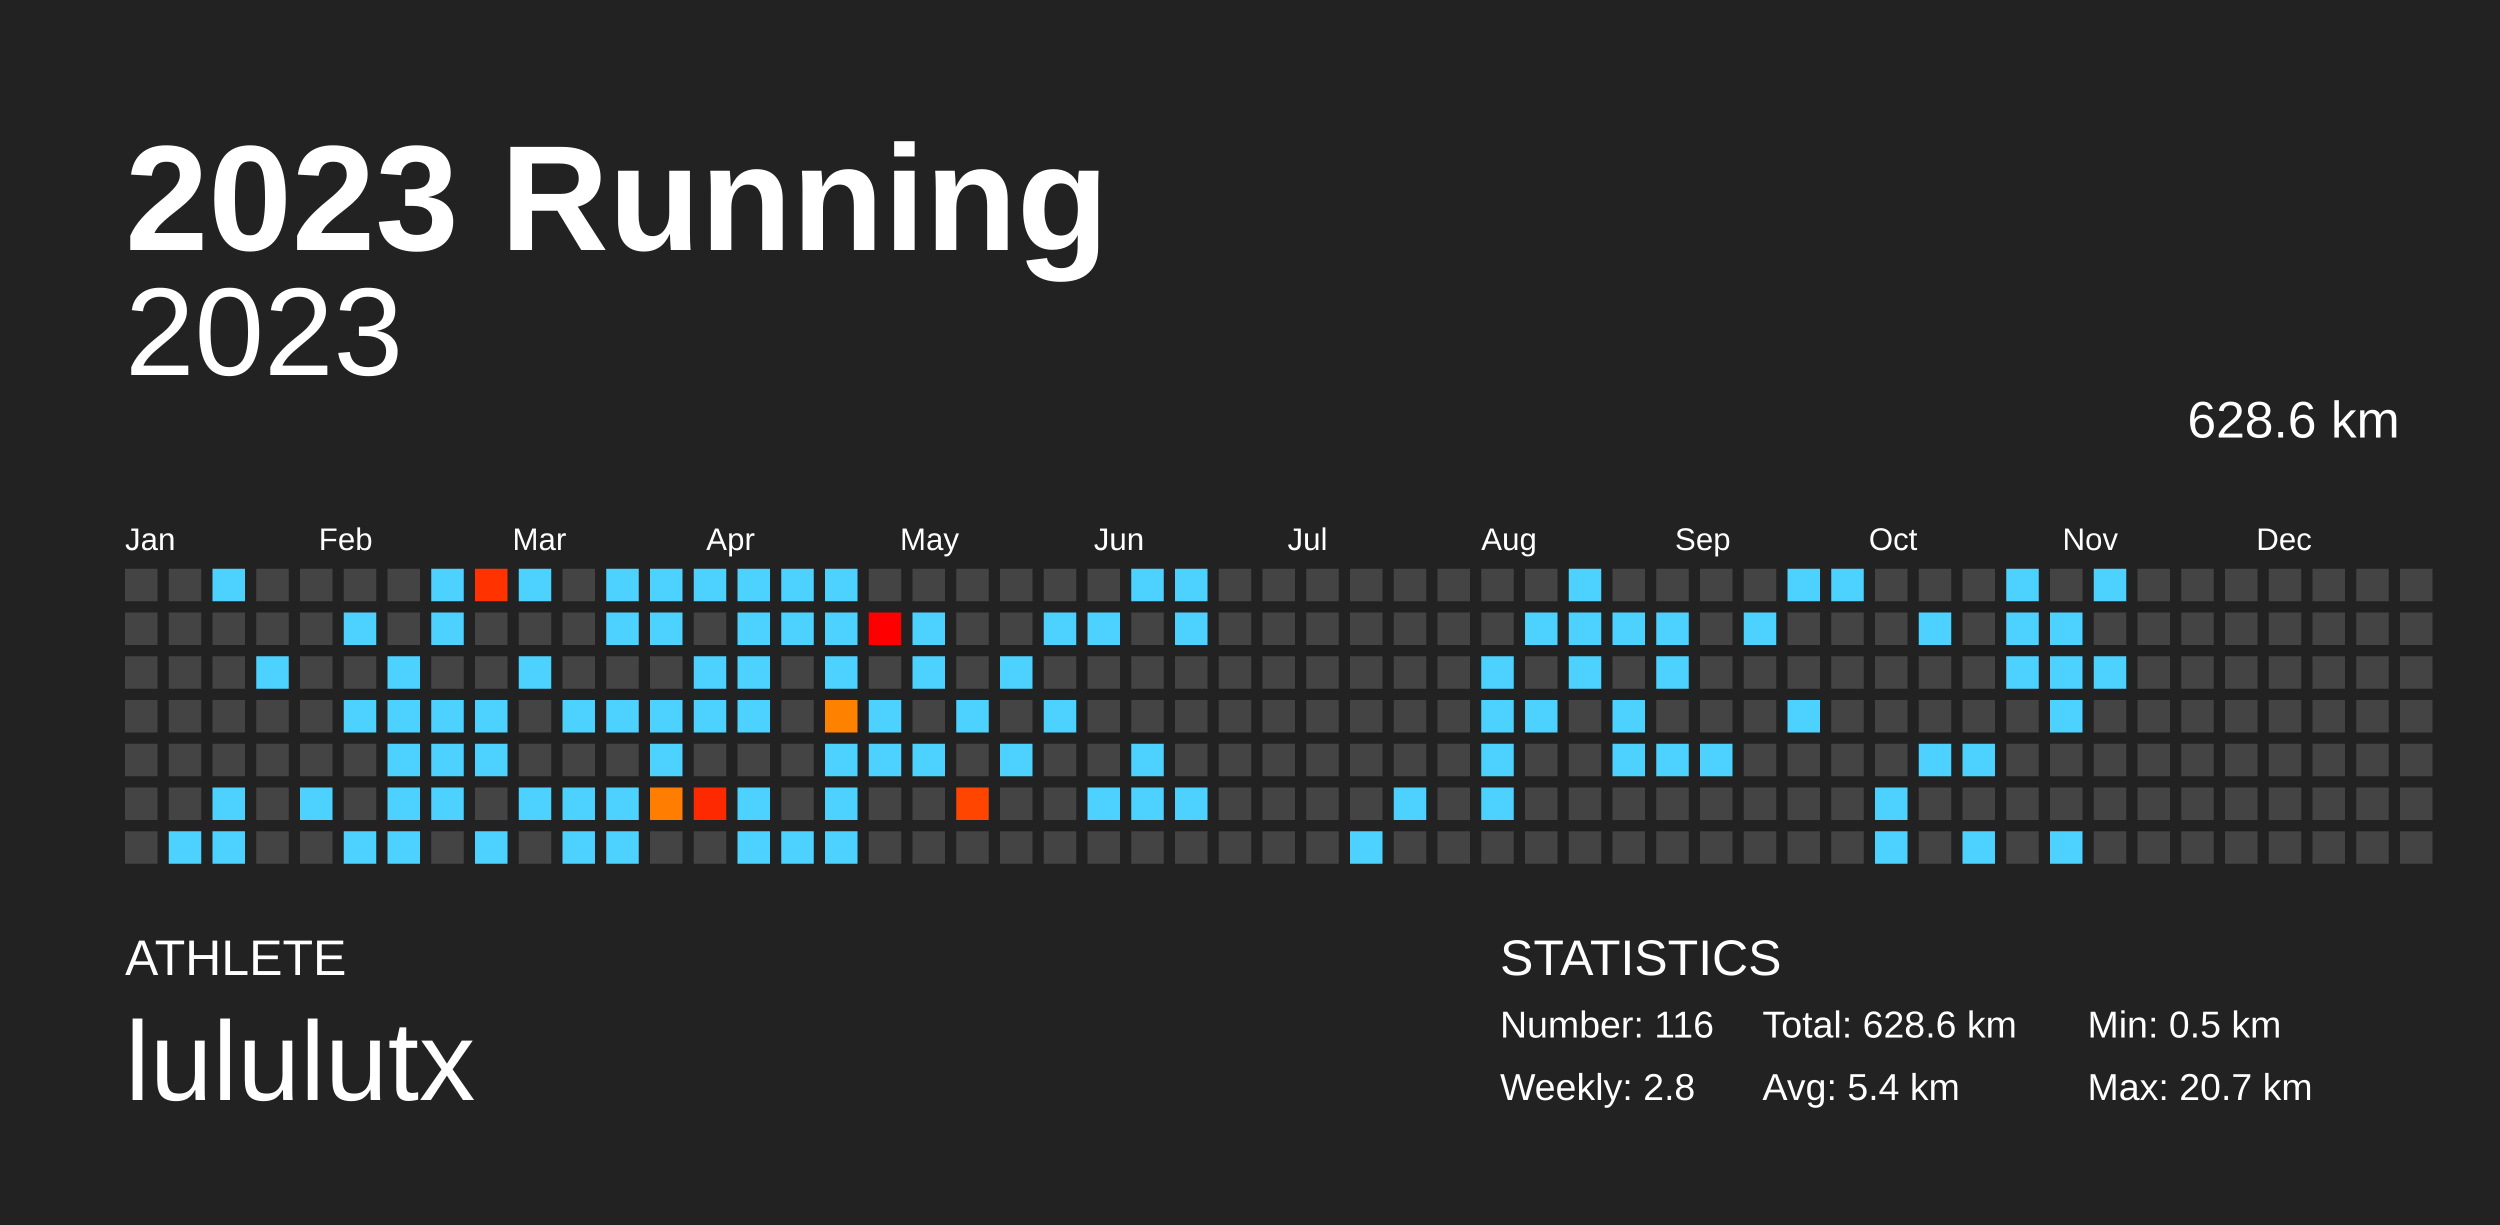
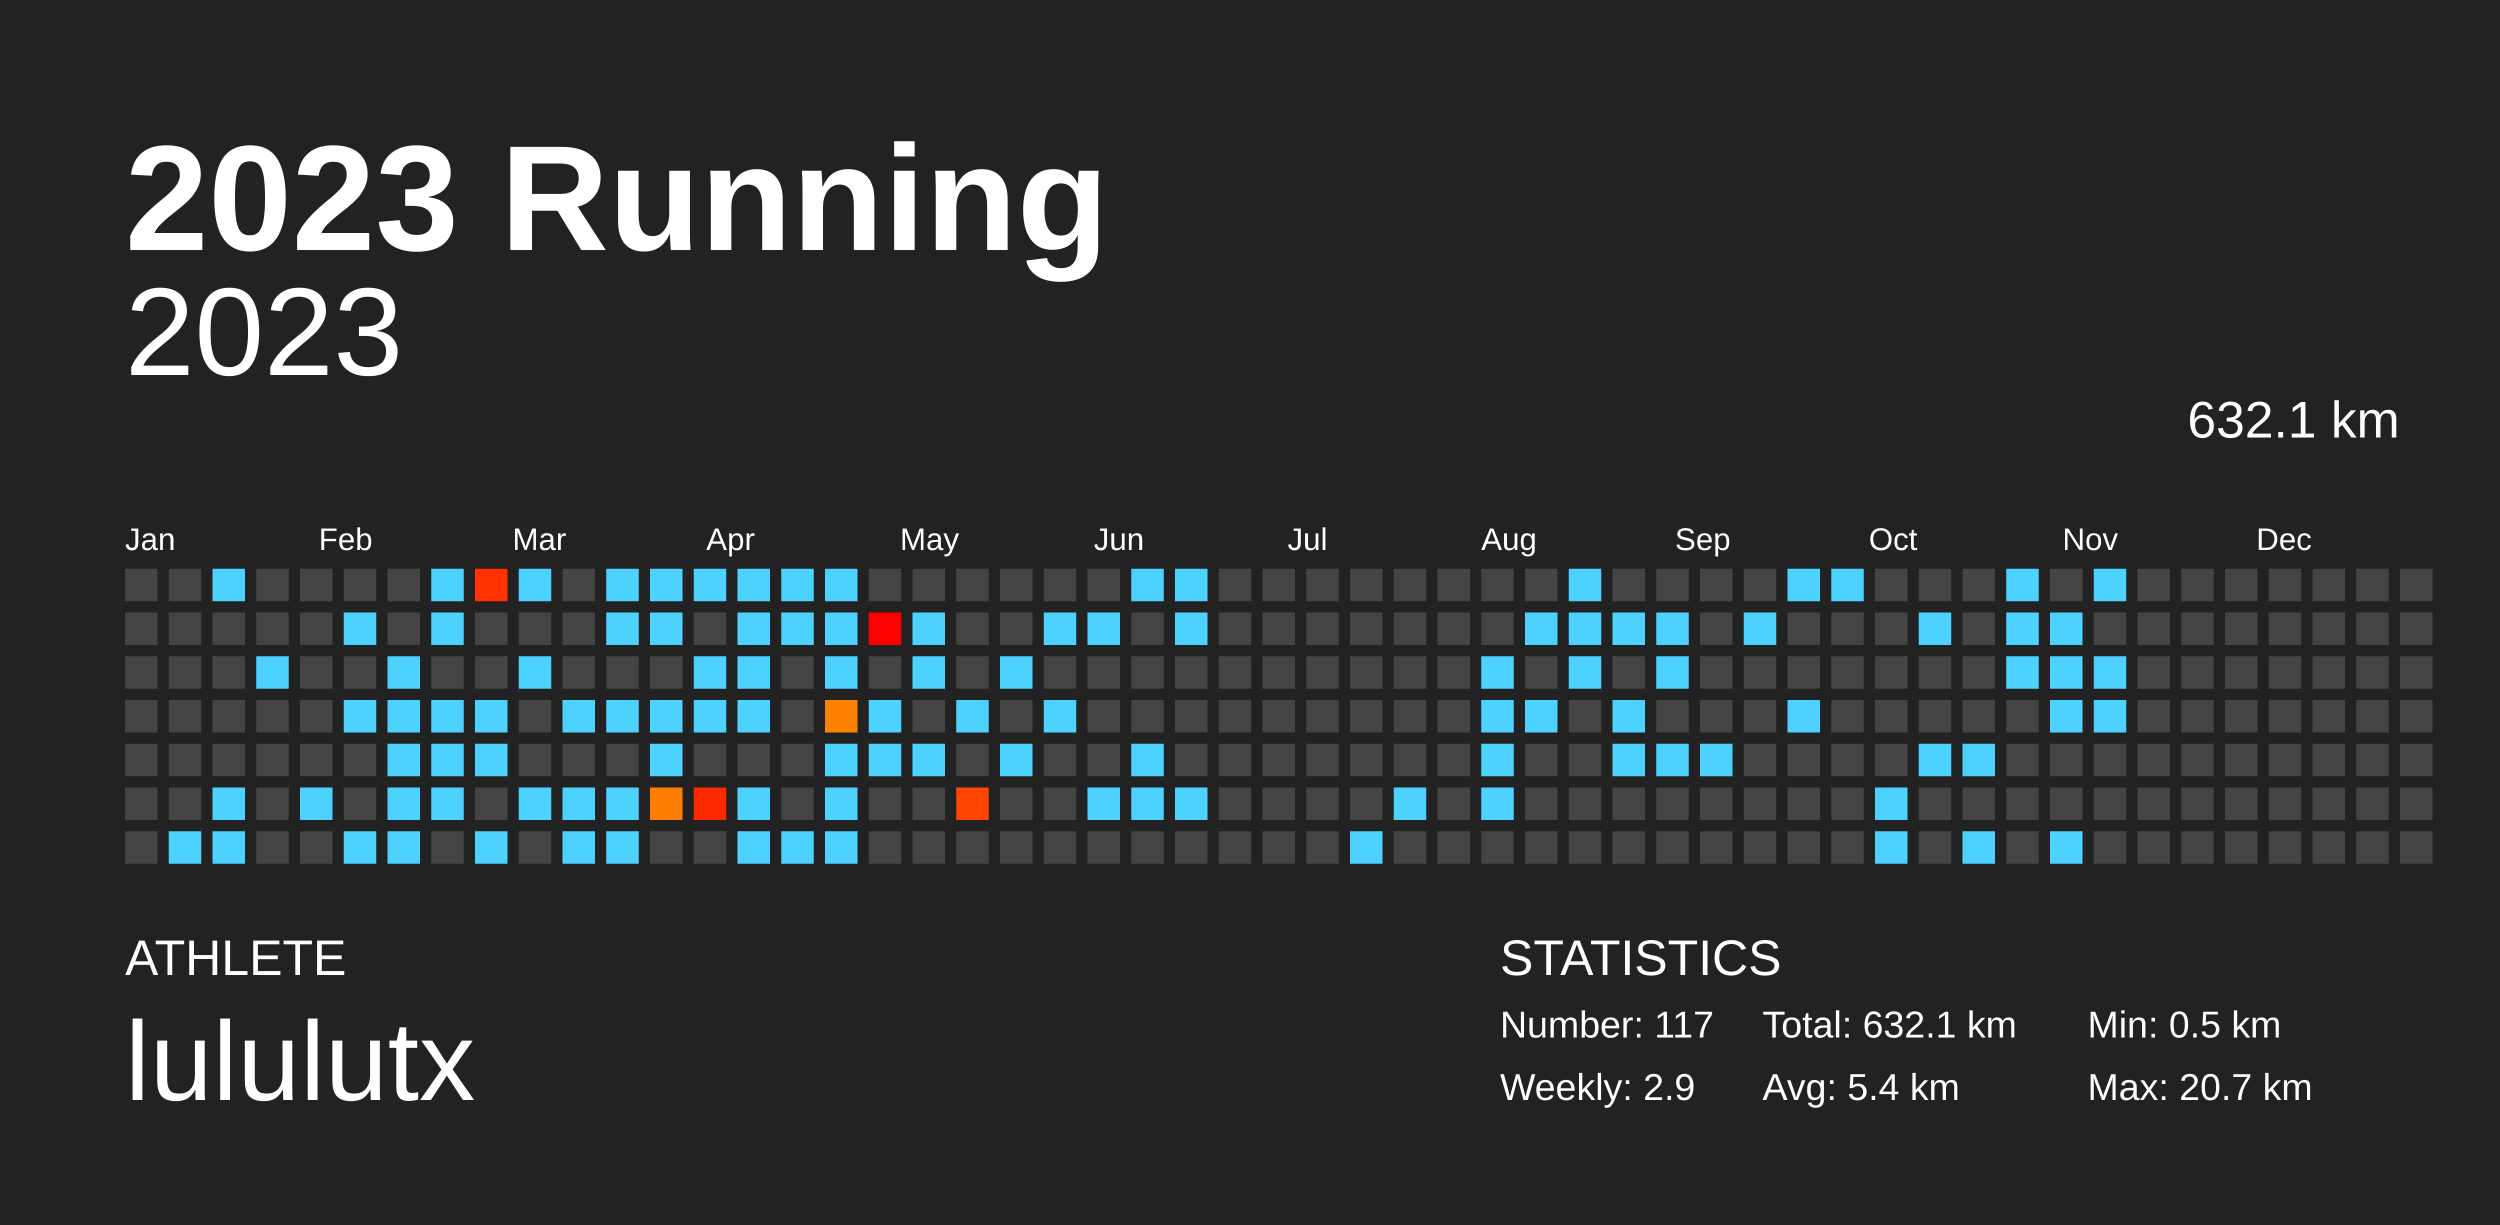
<svg xmlns="http://www.w3.org/2000/svg" baseProfile="full" height="98mm" version="1.1" viewBox="0,0,200,98" width="200mm">
  <defs />
  <rect fill="#222222" height="98" width="200" x="0" y="0" />
  <text fill="#FFFFFF" style="font-size:12px; font-family:Arial; font-weight:bold;" x="10" y="20">2023 Running</text>
  <text fill="#FFFFFF" style="font-size:4px; font-family:Arial" x="10" y="78">ATHLETE</text>
  <text fill="#FFFFFF" style="font-size:9px; font-family:Arial" x="10" y="88">lululutx</text>
  <text fill="#FFFFFF" style="font-size:4px; font-family:Arial" x="120" y="78">STATISTICS</text>
-   <text fill="#FFFFFF" style="font-size:3px; font-family:Arial" x="120" y="83">Number: 116</text>
-   <text fill="#FFFFFF" style="font-size:3px; font-family:Arial" x="120" y="88">Weekly: 2.8</text>
-   <text fill="#FFFFFF" style="font-size:3px; font-family:Arial" x="141" y="83">Total: 628.6 km</text>
+   <text fill="#FFFFFF" style="font-size:3px; font-family:Arial" x="120" y="83">Number: 117</text>
+   <text fill="#FFFFFF" style="font-size:3px; font-family:Arial" x="120" y="88">Weekly: 2.9</text>
+   <text fill="#FFFFFF" style="font-size:3px; font-family:Arial" x="141" y="83">Total: 632.1 km</text>
  <text fill="#FFFFFF" style="font-size:3px; font-family:Arial" x="141" y="88">Avg: 5.4 km</text>
  <text fill="#FFFFFF" style="font-size:3px; font-family:Arial" x="167" y="83">Min: 0.5 km</text>
  <text fill="#FFFFFF" style="font-size:3px; font-family:Arial" x="167" y="88">Max: 20.7 km</text>
  <text alignment-baseline="hanging" fill="#FFFFFF" style="font-size:10.0px; font-family:Arial;" x="10" y="30">2023</text>
-   <text alignment-baseline="hanging" fill="#FFFFFF" style="font-size:4.125px; font-family:Arial;" x="175" y="35">628.6 km</text>
+   <text alignment-baseline="hanging" fill="#FFFFFF" style="font-size:4.125px; font-family:Arial;" x="175" y="35">632.1 km</text>
  <text fill="#FFFFFF" style="font-size:2.5px; font-family:Arial" x="10.0" y="44">Jan</text>
  <text fill="#FFFFFF" style="font-size:2.5px; font-family:Arial" x="25.5" y="44">Feb</text>
  <text fill="#FFFFFF" style="font-size:2.5px; font-family:Arial" x="41.0" y="44">Mar</text>
  <text fill="#FFFFFF" style="font-size:2.5px; font-family:Arial" x="56.5" y="44">Apr</text>
  <text fill="#FFFFFF" style="font-size:2.5px; font-family:Arial" x="72.0" y="44">May</text>
  <text fill="#FFFFFF" style="font-size:2.5px; font-family:Arial" x="87.5" y="44">Jun</text>
  <text fill="#FFFFFF" style="font-size:2.5px; font-family:Arial" x="103.0" y="44">Jul</text>
  <text fill="#FFFFFF" style="font-size:2.5px; font-family:Arial" x="118.5" y="44">Aug</text>
  <text fill="#FFFFFF" style="font-size:2.5px; font-family:Arial" x="134.0" y="44">Sep</text>
  <text fill="#FFFFFF" style="font-size:2.5px; font-family:Arial" x="149.5" y="44">Oct</text>
  <text fill="#FFFFFF" style="font-size:2.5px; font-family:Arial" x="165.0" y="44">Nov</text>
  <text fill="#FFFFFF" style="font-size:2.5px; font-family:Arial" x="180.5" y="44">Dec</text>
  <rect fill="#444444" height="2.6" width="2.6" x="10.0" y="45.5" />
  <rect fill="#444444" height="2.6" width="2.6" x="10.0" y="49.0" />
  <rect fill="#444444" height="2.6" width="2.6" x="10.0" y="52.5" />
  <rect fill="#444444" height="2.6" width="2.6" x="10.0" y="56.0" />
  <rect fill="#444444" height="2.6" width="2.6" x="10.0" y="59.5" />
  <rect fill="#444444" height="2.6" width="2.6" x="10.0" y="63.0" />
  <rect fill="#444444" height="2.6" width="2.6" x="10.0" y="66.5" />
  <rect fill="#444444" height="2.6" width="2.6" x="13.5" y="45.5" />
  <rect fill="#444444" height="2.6" width="2.6" x="13.5" y="49.0" />
  <rect fill="#444444" height="2.6" width="2.6" x="13.5" y="52.5" />
  <rect fill="#444444" height="2.6" width="2.6" x="13.5" y="56.0" />
  <rect fill="#444444" height="2.6" width="2.6" x="13.5" y="59.5" />
  <rect fill="#444444" height="2.6" width="2.6" x="13.5" y="63.0" />
  <rect fill="#4dd2ff" height="2.6" width="2.6" x="13.5" y="66.5" />
  <rect fill="#4dd2ff" height="2.6" width="2.6" x="17.0" y="45.5" />
  <rect fill="#444444" height="2.6" width="2.6" x="17.0" y="49.0" />
  <rect fill="#444444" height="2.6" width="2.6" x="17.0" y="52.5" />
  <rect fill="#444444" height="2.6" width="2.6" x="17.0" y="56.0" />
  <rect fill="#444444" height="2.6" width="2.6" x="17.0" y="59.5" />
  <rect fill="#4dd2ff" height="2.6" width="2.6" x="17.0" y="63.0" />
  <rect fill="#4dd2ff" height="2.6" width="2.6" x="17.0" y="66.5" />
  <rect fill="#444444" height="2.6" width="2.6" x="20.5" y="45.5" />
  <rect fill="#444444" height="2.6" width="2.6" x="20.5" y="49.0" />
  <rect fill="#4dd2ff" height="2.6" width="2.6" x="20.5" y="52.5" />
  <rect fill="#444444" height="2.6" width="2.6" x="20.5" y="56.0" />
  <rect fill="#444444" height="2.6" width="2.6" x="20.5" y="59.5" />
  <rect fill="#444444" height="2.6" width="2.6" x="20.5" y="63.0" />
  <rect fill="#444444" height="2.6" width="2.6" x="20.5" y="66.5" />
  <rect fill="#444444" height="2.6" width="2.6" x="24.0" y="45.5" />
  <rect fill="#444444" height="2.6" width="2.6" x="24.0" y="49.0" />
  <rect fill="#444444" height="2.6" width="2.6" x="24.0" y="52.5" />
  <rect fill="#444444" height="2.6" width="2.6" x="24.0" y="56.0" />
  <rect fill="#444444" height="2.6" width="2.6" x="24.0" y="59.5" />
  <rect fill="#4dd2ff" height="2.6" width="2.6" x="24.0" y="63.0" />
  <rect fill="#444444" height="2.6" width="2.6" x="24.0" y="66.5" />
  <rect fill="#444444" height="2.6" width="2.6" x="27.5" y="45.5" />
  <rect fill="#4dd2ff" height="2.6" width="2.6" x="27.5" y="49.0" />
  <rect fill="#444444" height="2.6" width="2.6" x="27.5" y="52.5" />
  <rect fill="#4dd2ff" height="2.6" width="2.6" x="27.5" y="56.0" />
  <rect fill="#444444" height="2.6" width="2.6" x="27.5" y="59.5" />
  <rect fill="#444444" height="2.6" width="2.6" x="27.5" y="63.0" />
  <rect fill="#4dd2ff" height="2.6" width="2.6" x="27.5" y="66.5" />
  <rect fill="#444444" height="2.6" width="2.6" x="31.0" y="45.5" />
  <rect fill="#444444" height="2.6" width="2.6" x="31.0" y="49.0" />
  <rect fill="#4dd2ff" height="2.6" width="2.6" x="31.0" y="52.5" />
  <rect fill="#4dd2ff" height="2.6" width="2.6" x="31.0" y="56.0" />
  <rect fill="#4dd2ff" height="2.6" width="2.6" x="31.0" y="59.5" />
  <rect fill="#4dd2ff" height="2.6" width="2.6" x="31.0" y="63.0" />
  <rect fill="#4dd2ff" height="2.6" width="2.6" x="31.0" y="66.5" />
  <rect fill="#4dd2ff" height="2.6" width="2.6" x="34.5" y="45.5" />
  <rect fill="#4dd2ff" height="2.6" width="2.6" x="34.5" y="49.0" />
  <rect fill="#444444" height="2.6" width="2.6" x="34.5" y="52.5" />
  <rect fill="#4dd2ff" height="2.6" width="2.6" x="34.5" y="56.0" />
  <rect fill="#4dd2ff" height="2.6" width="2.6" x="34.5" y="59.5" />
  <rect fill="#4dd2ff" height="2.6" width="2.6" x="34.5" y="63.0" />
  <rect fill="#444444" height="2.6" width="2.6" x="34.5" y="66.5" />
  <rect fill="#ff3200" height="2.6" width="2.6" x="38.0" y="45.5" />
  <rect fill="#444444" height="2.6" width="2.6" x="38.0" y="49.0" />
  <rect fill="#444444" height="2.6" width="2.6" x="38.0" y="52.5" />
  <rect fill="#4dd2ff" height="2.6" width="2.6" x="38.0" y="56.0" />
  <rect fill="#4dd2ff" height="2.6" width="2.6" x="38.0" y="59.5" />
  <rect fill="#444444" height="2.6" width="2.6" x="38.0" y="63.0" />
  <rect fill="#4dd2ff" height="2.6" width="2.6" x="38.0" y="66.5" />
  <rect fill="#4dd2ff" height="2.6" width="2.6" x="41.5" y="45.5" />
  <rect fill="#444444" height="2.6" width="2.6" x="41.5" y="49.0" />
  <rect fill="#4dd2ff" height="2.6" width="2.6" x="41.5" y="52.5" />
  <rect fill="#444444" height="2.6" width="2.6" x="41.5" y="56.0" />
  <rect fill="#444444" height="2.6" width="2.6" x="41.5" y="59.5" />
  <rect fill="#4dd2ff" height="2.6" width="2.6" x="41.5" y="63.0" />
  <rect fill="#444444" height="2.6" width="2.6" x="41.5" y="66.5" />
  <rect fill="#444444" height="2.6" width="2.6" x="45.0" y="45.5" />
  <rect fill="#444444" height="2.6" width="2.6" x="45.0" y="49.0" />
  <rect fill="#444444" height="2.6" width="2.6" x="45.0" y="52.5" />
  <rect fill="#4dd2ff" height="2.6" width="2.6" x="45.0" y="56.0" />
  <rect fill="#444444" height="2.6" width="2.6" x="45.0" y="59.5" />
  <rect fill="#4dd2ff" height="2.6" width="2.6" x="45.0" y="63.0" />
  <rect fill="#4dd2ff" height="2.6" width="2.6" x="45.0" y="66.5" />
  <rect fill="#4dd2ff" height="2.6" width="2.6" x="48.5" y="45.5" />
  <rect fill="#4dd2ff" height="2.6" width="2.6" x="48.5" y="49.0" />
  <rect fill="#444444" height="2.6" width="2.6" x="48.5" y="52.5" />
  <rect fill="#4dd2ff" height="2.6" width="2.6" x="48.5" y="56.0" />
  <rect fill="#444444" height="2.6" width="2.6" x="48.5" y="59.5" />
  <rect fill="#4dd2ff" height="2.6" width="2.6" x="48.5" y="63.0" />
  <rect fill="#4dd2ff" height="2.6" width="2.6" x="48.5" y="66.5" />
  <rect fill="#4dd2ff" height="2.6" width="2.6" x="52.0" y="45.5" />
  <rect fill="#4dd2ff" height="2.6" width="2.6" x="52.0" y="49.0" />
  <rect fill="#444444" height="2.6" width="2.6" x="52.0" y="52.5" />
  <rect fill="#4dd2ff" height="2.6" width="2.6" x="52.0" y="56.0" />
  <rect fill="#4dd2ff" height="2.6" width="2.6" x="52.0" y="59.5" />
  <rect fill="#ff7d00" height="2.6" width="2.6" x="52.0" y="63.0" />
  <rect fill="#444444" height="2.6" width="2.6" x="52.0" y="66.5" />
  <rect fill="#4dd2ff" height="2.6" width="2.6" x="55.5" y="45.5" />
  <rect fill="#444444" height="2.6" width="2.6" x="55.5" y="49.0" />
  <rect fill="#4dd2ff" height="2.6" width="2.6" x="55.5" y="52.5" />
  <rect fill="#4dd2ff" height="2.6" width="2.6" x="55.5" y="56.0" />
  <rect fill="#444444" height="2.6" width="2.6" x="55.5" y="59.5" />
  <rect fill="#ff2900" height="2.6" width="2.6" x="55.5" y="63.0" />
  <rect fill="#444444" height="2.6" width="2.6" x="55.5" y="66.5" />
  <rect fill="#4dd2ff" height="2.6" width="2.6" x="59.0" y="45.5" />
  <rect fill="#4dd2ff" height="2.6" width="2.6" x="59.0" y="49.0" />
  <rect fill="#4dd2ff" height="2.6" width="2.6" x="59.0" y="52.5" />
  <rect fill="#4dd2ff" height="2.6" width="2.6" x="59.0" y="56.0" />
  <rect fill="#444444" height="2.6" width="2.6" x="59.0" y="59.5" />
  <rect fill="#4dd2ff" height="2.6" width="2.6" x="59.0" y="63.0" />
  <rect fill="#4dd2ff" height="2.6" width="2.6" x="59.0" y="66.5" />
  <rect fill="#4dd2ff" height="2.6" width="2.6" x="62.5" y="45.5" />
  <rect fill="#4dd2ff" height="2.6" width="2.6" x="62.5" y="49.0" />
  <rect fill="#444444" height="2.6" width="2.6" x="62.5" y="52.5" />
  <rect fill="#444444" height="2.6" width="2.6" x="62.5" y="56.0" />
  <rect fill="#444444" height="2.6" width="2.6" x="62.5" y="59.5" />
  <rect fill="#444444" height="2.6" width="2.6" x="62.5" y="63.0" />
  <rect fill="#4dd2ff" height="2.6" width="2.6" x="62.5" y="66.5" />
  <rect fill="#4dd2ff" height="2.6" width="2.6" x="66.0" y="45.5" />
  <rect fill="#4dd2ff" height="2.6" width="2.6" x="66.0" y="49.0" />
  <rect fill="#4dd2ff" height="2.6" width="2.6" x="66.0" y="52.5" />
  <rect fill="#ff8100" height="2.6" width="2.6" x="66.0" y="56.0" />
  <rect fill="#4dd2ff" height="2.6" width="2.6" x="66.0" y="59.5" />
  <rect fill="#4dd2ff" height="2.6" width="2.6" x="66.0" y="63.0" />
  <rect fill="#4dd2ff" height="2.6" width="2.6" x="66.0" y="66.5" />
  <rect fill="#444444" height="2.6" width="2.6" x="69.5" y="45.5" />
  <rect fill="red" height="2.6" width="2.6" x="69.5" y="49.0" />
  <rect fill="#444444" height="2.6" width="2.6" x="69.5" y="52.5" />
  <rect fill="#4dd2ff" height="2.6" width="2.6" x="69.5" y="56.0" />
  <rect fill="#4dd2ff" height="2.6" width="2.6" x="69.5" y="59.5" />
  <rect fill="#444444" height="2.6" width="2.6" x="69.5" y="63.0" />
  <rect fill="#444444" height="2.6" width="2.6" x="69.5" y="66.5" />
  <rect fill="#444444" height="2.6" width="2.6" x="73.0" y="45.5" />
  <rect fill="#4dd2ff" height="2.6" width="2.6" x="73.0" y="49.0" />
  <rect fill="#4dd2ff" height="2.6" width="2.6" x="73.0" y="52.5" />
  <rect fill="#444444" height="2.6" width="2.6" x="73.0" y="56.0" />
  <rect fill="#4dd2ff" height="2.6" width="2.6" x="73.0" y="59.5" />
  <rect fill="#444444" height="2.6" width="2.6" x="73.0" y="63.0" />
  <rect fill="#444444" height="2.6" width="2.6" x="73.0" y="66.5" />
  <rect fill="#444444" height="2.6" width="2.6" x="76.5" y="45.5" />
  <rect fill="#444444" height="2.6" width="2.6" x="76.5" y="49.0" />
  <rect fill="#444444" height="2.6" width="2.6" x="76.5" y="52.5" />
  <rect fill="#4dd2ff" height="2.6" width="2.6" x="76.5" y="56.0" />
  <rect fill="#444444" height="2.6" width="2.6" x="76.5" y="59.5" />
  <rect fill="#ff4500" height="2.6" width="2.6" x="76.5" y="63.0" />
  <rect fill="#444444" height="2.6" width="2.6" x="76.5" y="66.5" />
  <rect fill="#444444" height="2.6" width="2.6" x="80.0" y="45.5" />
  <rect fill="#444444" height="2.6" width="2.6" x="80.0" y="49.0" />
  <rect fill="#4dd2ff" height="2.6" width="2.6" x="80.0" y="52.5" />
  <rect fill="#444444" height="2.6" width="2.6" x="80.0" y="56.0" />
  <rect fill="#4dd2ff" height="2.6" width="2.6" x="80.0" y="59.5" />
  <rect fill="#444444" height="2.6" width="2.6" x="80.0" y="63.0" />
  <rect fill="#444444" height="2.6" width="2.6" x="80.0" y="66.5" />
  <rect fill="#444444" height="2.6" width="2.6" x="83.5" y="45.5" />
  <rect fill="#4dd2ff" height="2.6" width="2.6" x="83.5" y="49.0" />
  <rect fill="#444444" height="2.6" width="2.6" x="83.5" y="52.5" />
  <rect fill="#4dd2ff" height="2.6" width="2.6" x="83.5" y="56.0" />
  <rect fill="#444444" height="2.6" width="2.6" x="83.5" y="59.5" />
  <rect fill="#444444" height="2.6" width="2.6" x="83.5" y="63.0" />
  <rect fill="#444444" height="2.6" width="2.6" x="83.5" y="66.5" />
  <rect fill="#444444" height="2.6" width="2.6" x="87.0" y="45.5" />
  <rect fill="#4dd2ff" height="2.6" width="2.6" x="87.0" y="49.0" />
  <rect fill="#444444" height="2.6" width="2.6" x="87.0" y="52.5" />
  <rect fill="#444444" height="2.6" width="2.6" x="87.0" y="56.0" />
  <rect fill="#444444" height="2.6" width="2.6" x="87.0" y="59.5" />
  <rect fill="#4dd2ff" height="2.6" width="2.6" x="87.0" y="63.0" />
  <rect fill="#444444" height="2.6" width="2.6" x="87.0" y="66.5" />
  <rect fill="#4dd2ff" height="2.6" width="2.6" x="90.5" y="45.5" />
  <rect fill="#444444" height="2.6" width="2.6" x="90.5" y="49.0" />
  <rect fill="#444444" height="2.6" width="2.6" x="90.5" y="52.5" />
  <rect fill="#444444" height="2.6" width="2.6" x="90.5" y="56.0" />
  <rect fill="#4dd2ff" height="2.6" width="2.6" x="90.5" y="59.5" />
  <rect fill="#4dd2ff" height="2.6" width="2.6" x="90.5" y="63.0" />
  <rect fill="#444444" height="2.6" width="2.6" x="90.5" y="66.5" />
  <rect fill="#4dd2ff" height="2.6" width="2.6" x="94.0" y="45.5" />
  <rect fill="#4dd2ff" height="2.6" width="2.6" x="94.0" y="49.0" />
  <rect fill="#444444" height="2.6" width="2.6" x="94.0" y="52.5" />
  <rect fill="#444444" height="2.6" width="2.6" x="94.0" y="56.0" />
  <rect fill="#444444" height="2.6" width="2.6" x="94.0" y="59.5" />
  <rect fill="#4dd2ff" height="2.6" width="2.6" x="94.0" y="63.0" />
  <rect fill="#444444" height="2.6" width="2.6" x="94.0" y="66.5" />
  <rect fill="#444444" height="2.6" width="2.6" x="97.5" y="45.5" />
  <rect fill="#444444" height="2.6" width="2.6" x="97.5" y="49.0" />
  <rect fill="#444444" height="2.6" width="2.6" x="97.5" y="52.5" />
  <rect fill="#444444" height="2.6" width="2.6" x="97.5" y="56.0" />
  <rect fill="#444444" height="2.6" width="2.6" x="97.5" y="59.5" />
  <rect fill="#444444" height="2.6" width="2.6" x="97.5" y="63.0" />
  <rect fill="#444444" height="2.6" width="2.6" x="97.5" y="66.5" />
  <rect fill="#444444" height="2.6" width="2.6" x="101.0" y="45.5" />
  <rect fill="#444444" height="2.6" width="2.6" x="101.0" y="49.0" />
  <rect fill="#444444" height="2.6" width="2.6" x="101.0" y="52.5" />
  <rect fill="#444444" height="2.6" width="2.6" x="101.0" y="56.0" />
  <rect fill="#444444" height="2.6" width="2.6" x="101.0" y="59.5" />
  <rect fill="#444444" height="2.6" width="2.6" x="101.0" y="63.0" />
  <rect fill="#444444" height="2.6" width="2.6" x="101.0" y="66.5" />
  <rect fill="#444444" height="2.6" width="2.6" x="104.5" y="45.5" />
  <rect fill="#444444" height="2.6" width="2.6" x="104.5" y="49.0" />
  <rect fill="#444444" height="2.6" width="2.6" x="104.5" y="52.5" />
  <rect fill="#444444" height="2.6" width="2.6" x="104.5" y="56.0" />
  <rect fill="#444444" height="2.6" width="2.6" x="104.5" y="59.5" />
  <rect fill="#444444" height="2.6" width="2.6" x="104.5" y="63.0" />
  <rect fill="#444444" height="2.6" width="2.6" x="104.5" y="66.5" />
  <rect fill="#444444" height="2.6" width="2.6" x="108.0" y="45.5" />
  <rect fill="#444444" height="2.6" width="2.6" x="108.0" y="49.0" />
  <rect fill="#444444" height="2.6" width="2.6" x="108.0" y="52.5" />
  <rect fill="#444444" height="2.6" width="2.6" x="108.0" y="56.0" />
  <rect fill="#444444" height="2.6" width="2.6" x="108.0" y="59.5" />
  <rect fill="#444444" height="2.6" width="2.6" x="108.0" y="63.0" />
  <rect fill="#4dd2ff" height="2.6" width="2.6" x="108.0" y="66.5" />
  <rect fill="#444444" height="2.6" width="2.6" x="111.5" y="45.5" />
  <rect fill="#444444" height="2.6" width="2.6" x="111.5" y="49.0" />
  <rect fill="#444444" height="2.6" width="2.6" x="111.5" y="52.5" />
  <rect fill="#444444" height="2.6" width="2.6" x="111.5" y="56.0" />
  <rect fill="#444444" height="2.6" width="2.6" x="111.5" y="59.5" />
  <rect fill="#4dd2ff" height="2.6" width="2.6" x="111.5" y="63.0" />
  <rect fill="#444444" height="2.6" width="2.6" x="111.5" y="66.5" />
  <rect fill="#444444" height="2.6" width="2.6" x="115.0" y="45.5" />
  <rect fill="#444444" height="2.6" width="2.6" x="115.0" y="49.0" />
  <rect fill="#444444" height="2.6" width="2.6" x="115.0" y="52.5" />
  <rect fill="#444444" height="2.6" width="2.6" x="115.0" y="56.0" />
  <rect fill="#444444" height="2.6" width="2.6" x="115.0" y="59.5" />
  <rect fill="#444444" height="2.6" width="2.6" x="115.0" y="63.0" />
  <rect fill="#444444" height="2.6" width="2.6" x="115.0" y="66.5" />
  <rect fill="#444444" height="2.6" width="2.6" x="118.5" y="45.5" />
  <rect fill="#444444" height="2.6" width="2.6" x="118.5" y="49.0" />
  <rect fill="#4dd2ff" height="2.6" width="2.6" x="118.5" y="52.5" />
  <rect fill="#4dd2ff" height="2.6" width="2.6" x="118.5" y="56.0" />
  <rect fill="#4dd2ff" height="2.6" width="2.6" x="118.5" y="59.5" />
  <rect fill="#4dd2ff" height="2.6" width="2.6" x="118.5" y="63.0" />
  <rect fill="#444444" height="2.6" width="2.6" x="118.5" y="66.5" />
  <rect fill="#444444" height="2.6" width="2.6" x="122.0" y="45.5" />
  <rect fill="#4dd2ff" height="2.6" width="2.6" x="122.0" y="49.0" />
  <rect fill="#444444" height="2.6" width="2.6" x="122.0" y="52.5" />
  <rect fill="#4dd2ff" height="2.6" width="2.6" x="122.0" y="56.0" />
  <rect fill="#444444" height="2.6" width="2.6" x="122.0" y="59.5" />
  <rect fill="#444444" height="2.6" width="2.6" x="122.0" y="63.0" />
  <rect fill="#444444" height="2.6" width="2.6" x="122.0" y="66.5" />
  <rect fill="#4dd2ff" height="2.6" width="2.6" x="125.5" y="45.5" />
  <rect fill="#4dd2ff" height="2.6" width="2.6" x="125.5" y="49.0" />
  <rect fill="#4dd2ff" height="2.6" width="2.6" x="125.5" y="52.5" />
  <rect fill="#444444" height="2.6" width="2.6" x="125.5" y="56.0" />
  <rect fill="#444444" height="2.6" width="2.6" x="125.5" y="59.5" />
  <rect fill="#444444" height="2.6" width="2.6" x="125.5" y="63.0" />
  <rect fill="#444444" height="2.6" width="2.6" x="125.5" y="66.5" />
  <rect fill="#444444" height="2.6" width="2.6" x="129.0" y="45.5" />
  <rect fill="#4dd2ff" height="2.6" width="2.6" x="129.0" y="49.0" />
  <rect fill="#444444" height="2.6" width="2.6" x="129.0" y="52.5" />
  <rect fill="#4dd2ff" height="2.6" width="2.6" x="129.0" y="56.0" />
  <rect fill="#4dd2ff" height="2.6" width="2.6" x="129.0" y="59.5" />
  <rect fill="#444444" height="2.6" width="2.6" x="129.0" y="63.0" />
  <rect fill="#444444" height="2.6" width="2.6" x="129.0" y="66.5" />
  <rect fill="#444444" height="2.6" width="2.6" x="132.5" y="45.5" />
  <rect fill="#4dd2ff" height="2.6" width="2.6" x="132.5" y="49.0" />
  <rect fill="#4dd2ff" height="2.6" width="2.6" x="132.5" y="52.5" />
  <rect fill="#444444" height="2.6" width="2.6" x="132.5" y="56.0" />
  <rect fill="#4dd2ff" height="2.6" width="2.6" x="132.5" y="59.5" />
  <rect fill="#444444" height="2.6" width="2.6" x="132.5" y="63.0" />
  <rect fill="#444444" height="2.6" width="2.6" x="132.5" y="66.5" />
  <rect fill="#444444" height="2.6" width="2.6" x="136.0" y="45.5" />
  <rect fill="#444444" height="2.6" width="2.6" x="136.0" y="49.0" />
  <rect fill="#444444" height="2.6" width="2.6" x="136.0" y="52.5" />
  <rect fill="#444444" height="2.6" width="2.6" x="136.0" y="56.0" />
  <rect fill="#4dd2ff" height="2.6" width="2.6" x="136.0" y="59.5" />
  <rect fill="#444444" height="2.6" width="2.6" x="136.0" y="63.0" />
  <rect fill="#444444" height="2.6" width="2.6" x="136.0" y="66.5" />
  <rect fill="#444444" height="2.6" width="2.6" x="139.5" y="45.5" />
  <rect fill="#4dd2ff" height="2.6" width="2.6" x="139.5" y="49.0" />
  <rect fill="#444444" height="2.6" width="2.6" x="139.5" y="52.5" />
  <rect fill="#444444" height="2.6" width="2.6" x="139.5" y="56.0" />
  <rect fill="#444444" height="2.6" width="2.6" x="139.5" y="59.5" />
  <rect fill="#444444" height="2.6" width="2.6" x="139.5" y="63.0" />
  <rect fill="#444444" height="2.6" width="2.6" x="139.5" y="66.5" />
  <rect fill="#4dd2ff" height="2.6" width="2.6" x="143.0" y="45.5" />
  <rect fill="#444444" height="2.6" width="2.6" x="143.0" y="49.0" />
  <rect fill="#444444" height="2.6" width="2.6" x="143.0" y="52.5" />
  <rect fill="#4dd2ff" height="2.6" width="2.6" x="143.0" y="56.0" />
  <rect fill="#444444" height="2.6" width="2.6" x="143.0" y="59.5" />
  <rect fill="#444444" height="2.6" width="2.6" x="143.0" y="63.0" />
  <rect fill="#444444" height="2.6" width="2.6" x="143.0" y="66.5" />
  <rect fill="#4dd2ff" height="2.6" width="2.6" x="146.5" y="45.5" />
  <rect fill="#444444" height="2.6" width="2.6" x="146.5" y="49.0" />
  <rect fill="#444444" height="2.6" width="2.6" x="146.5" y="52.5" />
  <rect fill="#444444" height="2.6" width="2.6" x="146.5" y="56.0" />
  <rect fill="#444444" height="2.6" width="2.6" x="146.5" y="59.5" />
  <rect fill="#444444" height="2.6" width="2.6" x="146.5" y="63.0" />
  <rect fill="#444444" height="2.6" width="2.6" x="146.5" y="66.5" />
  <rect fill="#444444" height="2.6" width="2.6" x="150.0" y="45.5" />
  <rect fill="#444444" height="2.6" width="2.6" x="150.0" y="49.0" />
  <rect fill="#444444" height="2.6" width="2.6" x="150.0" y="52.5" />
  <rect fill="#444444" height="2.6" width="2.6" x="150.0" y="56.0" />
  <rect fill="#444444" height="2.6" width="2.6" x="150.0" y="59.5" />
  <rect fill="#4dd2ff" height="2.6" width="2.6" x="150.0" y="63.0" />
  <rect fill="#4dd2ff" height="2.6" width="2.6" x="150.0" y="66.5" />
  <rect fill="#444444" height="2.6" width="2.6" x="153.5" y="45.5" />
  <rect fill="#4dd2ff" height="2.6" width="2.6" x="153.5" y="49.0" />
  <rect fill="#444444" height="2.6" width="2.6" x="153.5" y="52.5" />
  <rect fill="#444444" height="2.6" width="2.6" x="153.5" y="56.0" />
  <rect fill="#4dd2ff" height="2.6" width="2.6" x="153.5" y="59.5" />
  <rect fill="#444444" height="2.6" width="2.6" x="153.5" y="63.0" />
  <rect fill="#444444" height="2.6" width="2.6" x="153.5" y="66.5" />
  <rect fill="#444444" height="2.6" width="2.6" x="157.0" y="45.5" />
  <rect fill="#444444" height="2.6" width="2.6" x="157.0" y="49.0" />
  <rect fill="#444444" height="2.6" width="2.6" x="157.0" y="52.5" />
  <rect fill="#444444" height="2.6" width="2.6" x="157.0" y="56.0" />
  <rect fill="#4dd2ff" height="2.6" width="2.6" x="157.0" y="59.5" />
  <rect fill="#444444" height="2.6" width="2.6" x="157.0" y="63.0" />
  <rect fill="#4dd2ff" height="2.6" width="2.6" x="157.0" y="66.5" />
  <rect fill="#4dd2ff" height="2.6" width="2.6" x="160.5" y="45.5" />
  <rect fill="#4dd2ff" height="2.6" width="2.6" x="160.5" y="49.0" />
  <rect fill="#4dd2ff" height="2.6" width="2.6" x="160.5" y="52.5" />
  <rect fill="#444444" height="2.6" width="2.6" x="160.5" y="56.0" />
  <rect fill="#444444" height="2.6" width="2.6" x="160.5" y="59.5" />
  <rect fill="#444444" height="2.6" width="2.6" x="160.5" y="63.0" />
  <rect fill="#444444" height="2.6" width="2.6" x="160.5" y="66.5" />
  <rect fill="#444444" height="2.6" width="2.6" x="164.0" y="45.5" />
  <rect fill="#4dd2ff" height="2.6" width="2.6" x="164.0" y="49.0" />
  <rect fill="#4dd2ff" height="2.6" width="2.6" x="164.0" y="52.5" />
  <rect fill="#4dd2ff" height="2.6" width="2.6" x="164.0" y="56.0" />
  <rect fill="#444444" height="2.6" width="2.6" x="164.0" y="59.5" />
  <rect fill="#444444" height="2.6" width="2.6" x="164.0" y="63.0" />
  <rect fill="#4dd2ff" height="2.6" width="2.6" x="164.0" y="66.5" />
  <rect fill="#4dd2ff" height="2.6" width="2.6" x="167.5" y="45.5" />
  <rect fill="#444444" height="2.6" width="2.6" x="167.5" y="49.0" />
  <rect fill="#4dd2ff" height="2.6" width="2.6" x="167.5" y="52.5" />
-   <rect fill="#444444" height="2.6" width="2.6" x="167.5" y="56.0" />
+   <rect fill="#4dd2ff" height="2.6" width="2.6" x="167.5" y="56.0" />
  <rect fill="#444444" height="2.6" width="2.6" x="167.5" y="59.5" />
  <rect fill="#444444" height="2.6" width="2.6" x="167.5" y="63.0" />
  <rect fill="#444444" height="2.6" width="2.6" x="167.5" y="66.5" />
  <rect fill="#444444" height="2.6" width="2.6" x="171.0" y="45.5" />
  <rect fill="#444444" height="2.6" width="2.6" x="171.0" y="49.0" />
  <rect fill="#444444" height="2.6" width="2.6" x="171.0" y="52.5" />
  <rect fill="#444444" height="2.6" width="2.6" x="171.0" y="56.0" />
  <rect fill="#444444" height="2.6" width="2.6" x="171.0" y="59.5" />
  <rect fill="#444444" height="2.6" width="2.6" x="171.0" y="63.0" />
  <rect fill="#444444" height="2.6" width="2.6" x="171.0" y="66.5" />
  <rect fill="#444444" height="2.6" width="2.6" x="174.5" y="45.5" />
  <rect fill="#444444" height="2.6" width="2.6" x="174.5" y="49.0" />
  <rect fill="#444444" height="2.6" width="2.6" x="174.5" y="52.5" />
  <rect fill="#444444" height="2.6" width="2.6" x="174.5" y="56.0" />
  <rect fill="#444444" height="2.6" width="2.6" x="174.5" y="59.5" />
  <rect fill="#444444" height="2.6" width="2.6" x="174.5" y="63.0" />
  <rect fill="#444444" height="2.6" width="2.6" x="174.5" y="66.5" />
  <rect fill="#444444" height="2.6" width="2.6" x="178.0" y="45.5" />
  <rect fill="#444444" height="2.6" width="2.6" x="178.0" y="49.0" />
  <rect fill="#444444" height="2.6" width="2.6" x="178.0" y="52.5" />
  <rect fill="#444444" height="2.6" width="2.6" x="178.0" y="56.0" />
  <rect fill="#444444" height="2.6" width="2.6" x="178.0" y="59.5" />
  <rect fill="#444444" height="2.6" width="2.6" x="178.0" y="63.0" />
  <rect fill="#444444" height="2.6" width="2.6" x="178.0" y="66.5" />
  <rect fill="#444444" height="2.6" width="2.6" x="181.5" y="45.5" />
  <rect fill="#444444" height="2.6" width="2.6" x="181.5" y="49.0" />
  <rect fill="#444444" height="2.6" width="2.6" x="181.5" y="52.5" />
  <rect fill="#444444" height="2.6" width="2.6" x="181.5" y="56.0" />
  <rect fill="#444444" height="2.6" width="2.6" x="181.5" y="59.5" />
  <rect fill="#444444" height="2.6" width="2.6" x="181.5" y="63.0" />
  <rect fill="#444444" height="2.6" width="2.6" x="181.5" y="66.5" />
  <rect fill="#444444" height="2.6" width="2.6" x="185.0" y="45.5" />
  <rect fill="#444444" height="2.6" width="2.6" x="185.0" y="49.0" />
  <rect fill="#444444" height="2.6" width="2.6" x="185.0" y="52.5" />
  <rect fill="#444444" height="2.6" width="2.6" x="185.0" y="56.0" />
  <rect fill="#444444" height="2.6" width="2.6" x="185.0" y="59.5" />
  <rect fill="#444444" height="2.6" width="2.6" x="185.0" y="63.0" />
  <rect fill="#444444" height="2.6" width="2.6" x="185.0" y="66.5" />
  <rect fill="#444444" height="2.6" width="2.6" x="188.5" y="45.5" />
  <rect fill="#444444" height="2.6" width="2.6" x="188.5" y="49.0" />
  <rect fill="#444444" height="2.6" width="2.6" x="188.5" y="52.5" />
  <rect fill="#444444" height="2.6" width="2.6" x="188.5" y="56.0" />
  <rect fill="#444444" height="2.6" width="2.6" x="188.5" y="59.5" />
  <rect fill="#444444" height="2.6" width="2.6" x="188.5" y="63.0" />
  <rect fill="#444444" height="2.6" width="2.6" x="188.5" y="66.5" />
  <rect fill="#444444" height="2.6" width="2.6" x="192.0" y="45.5" />
  <rect fill="#444444" height="2.6" width="2.6" x="192.0" y="49.0" />
  <rect fill="#444444" height="2.6" width="2.6" x="192.0" y="52.5" />
  <rect fill="#444444" height="2.6" width="2.6" x="192.0" y="56.0" />
  <rect fill="#444444" height="2.6" width="2.6" x="192.0" y="59.5" />
  <rect fill="#444444" height="2.6" width="2.6" x="192.0" y="63.0" />
  <rect fill="#444444" height="2.6" width="2.6" x="192.0" y="66.5" />
</svg>
